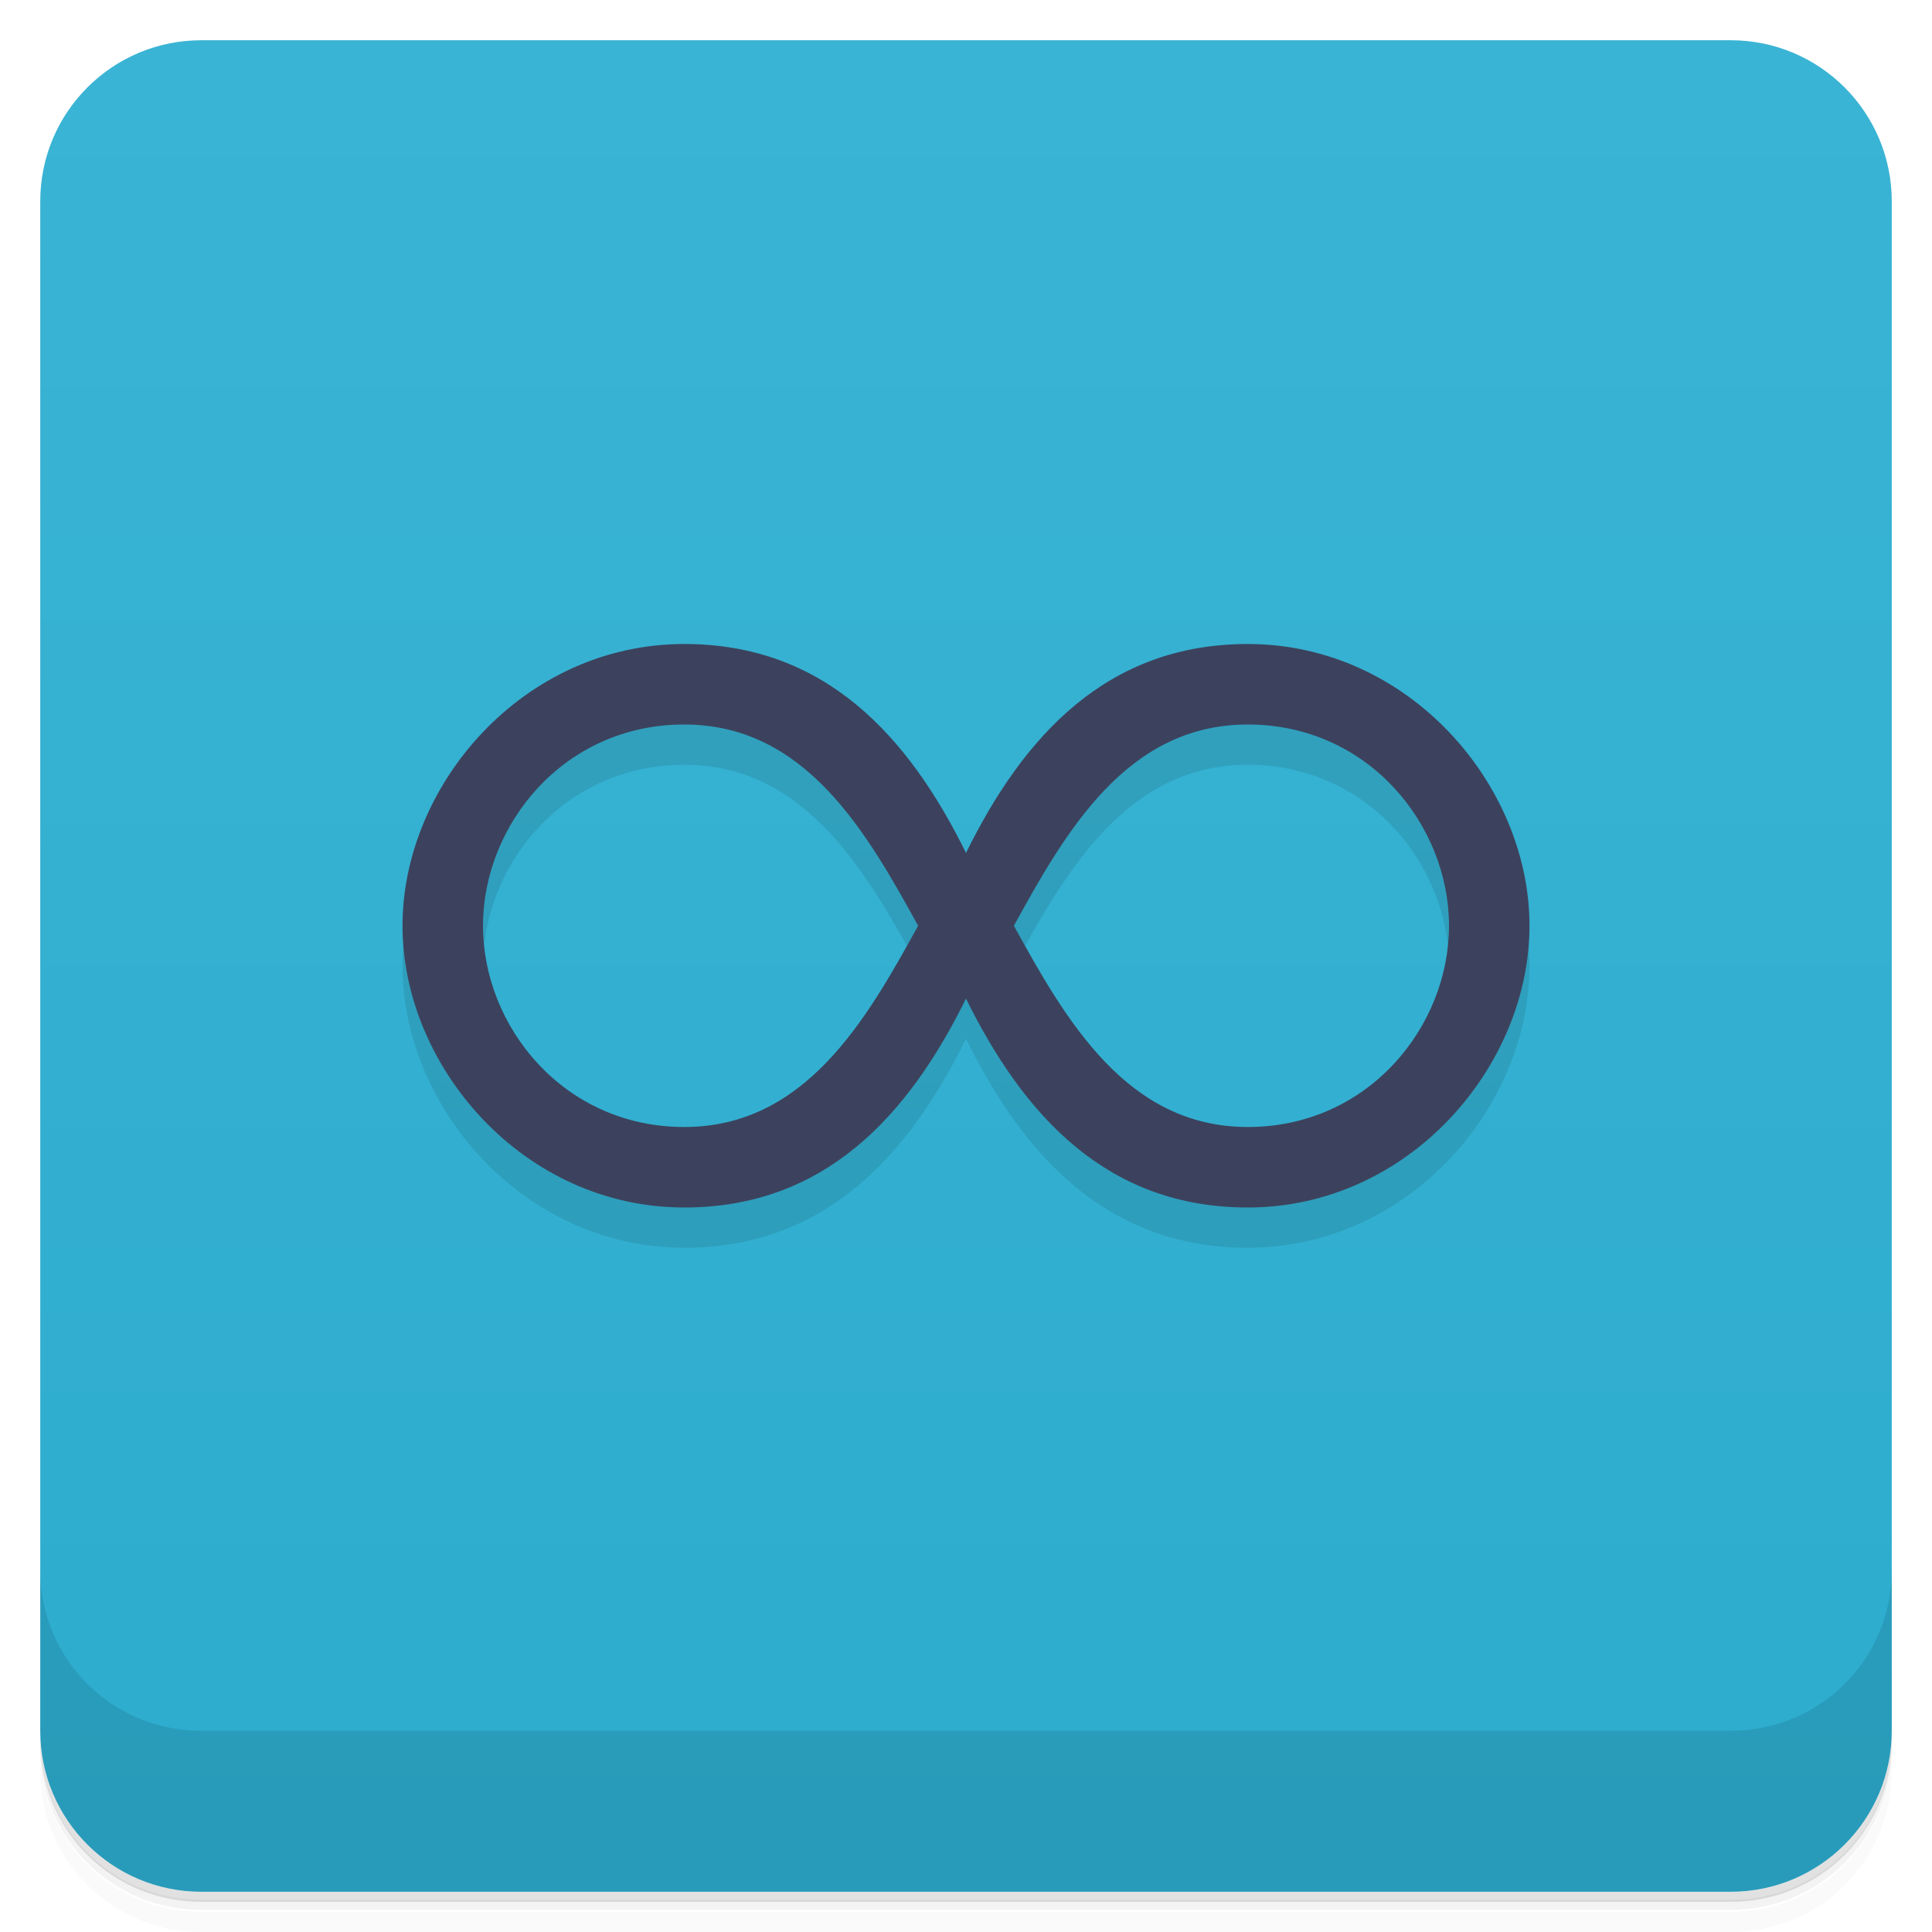
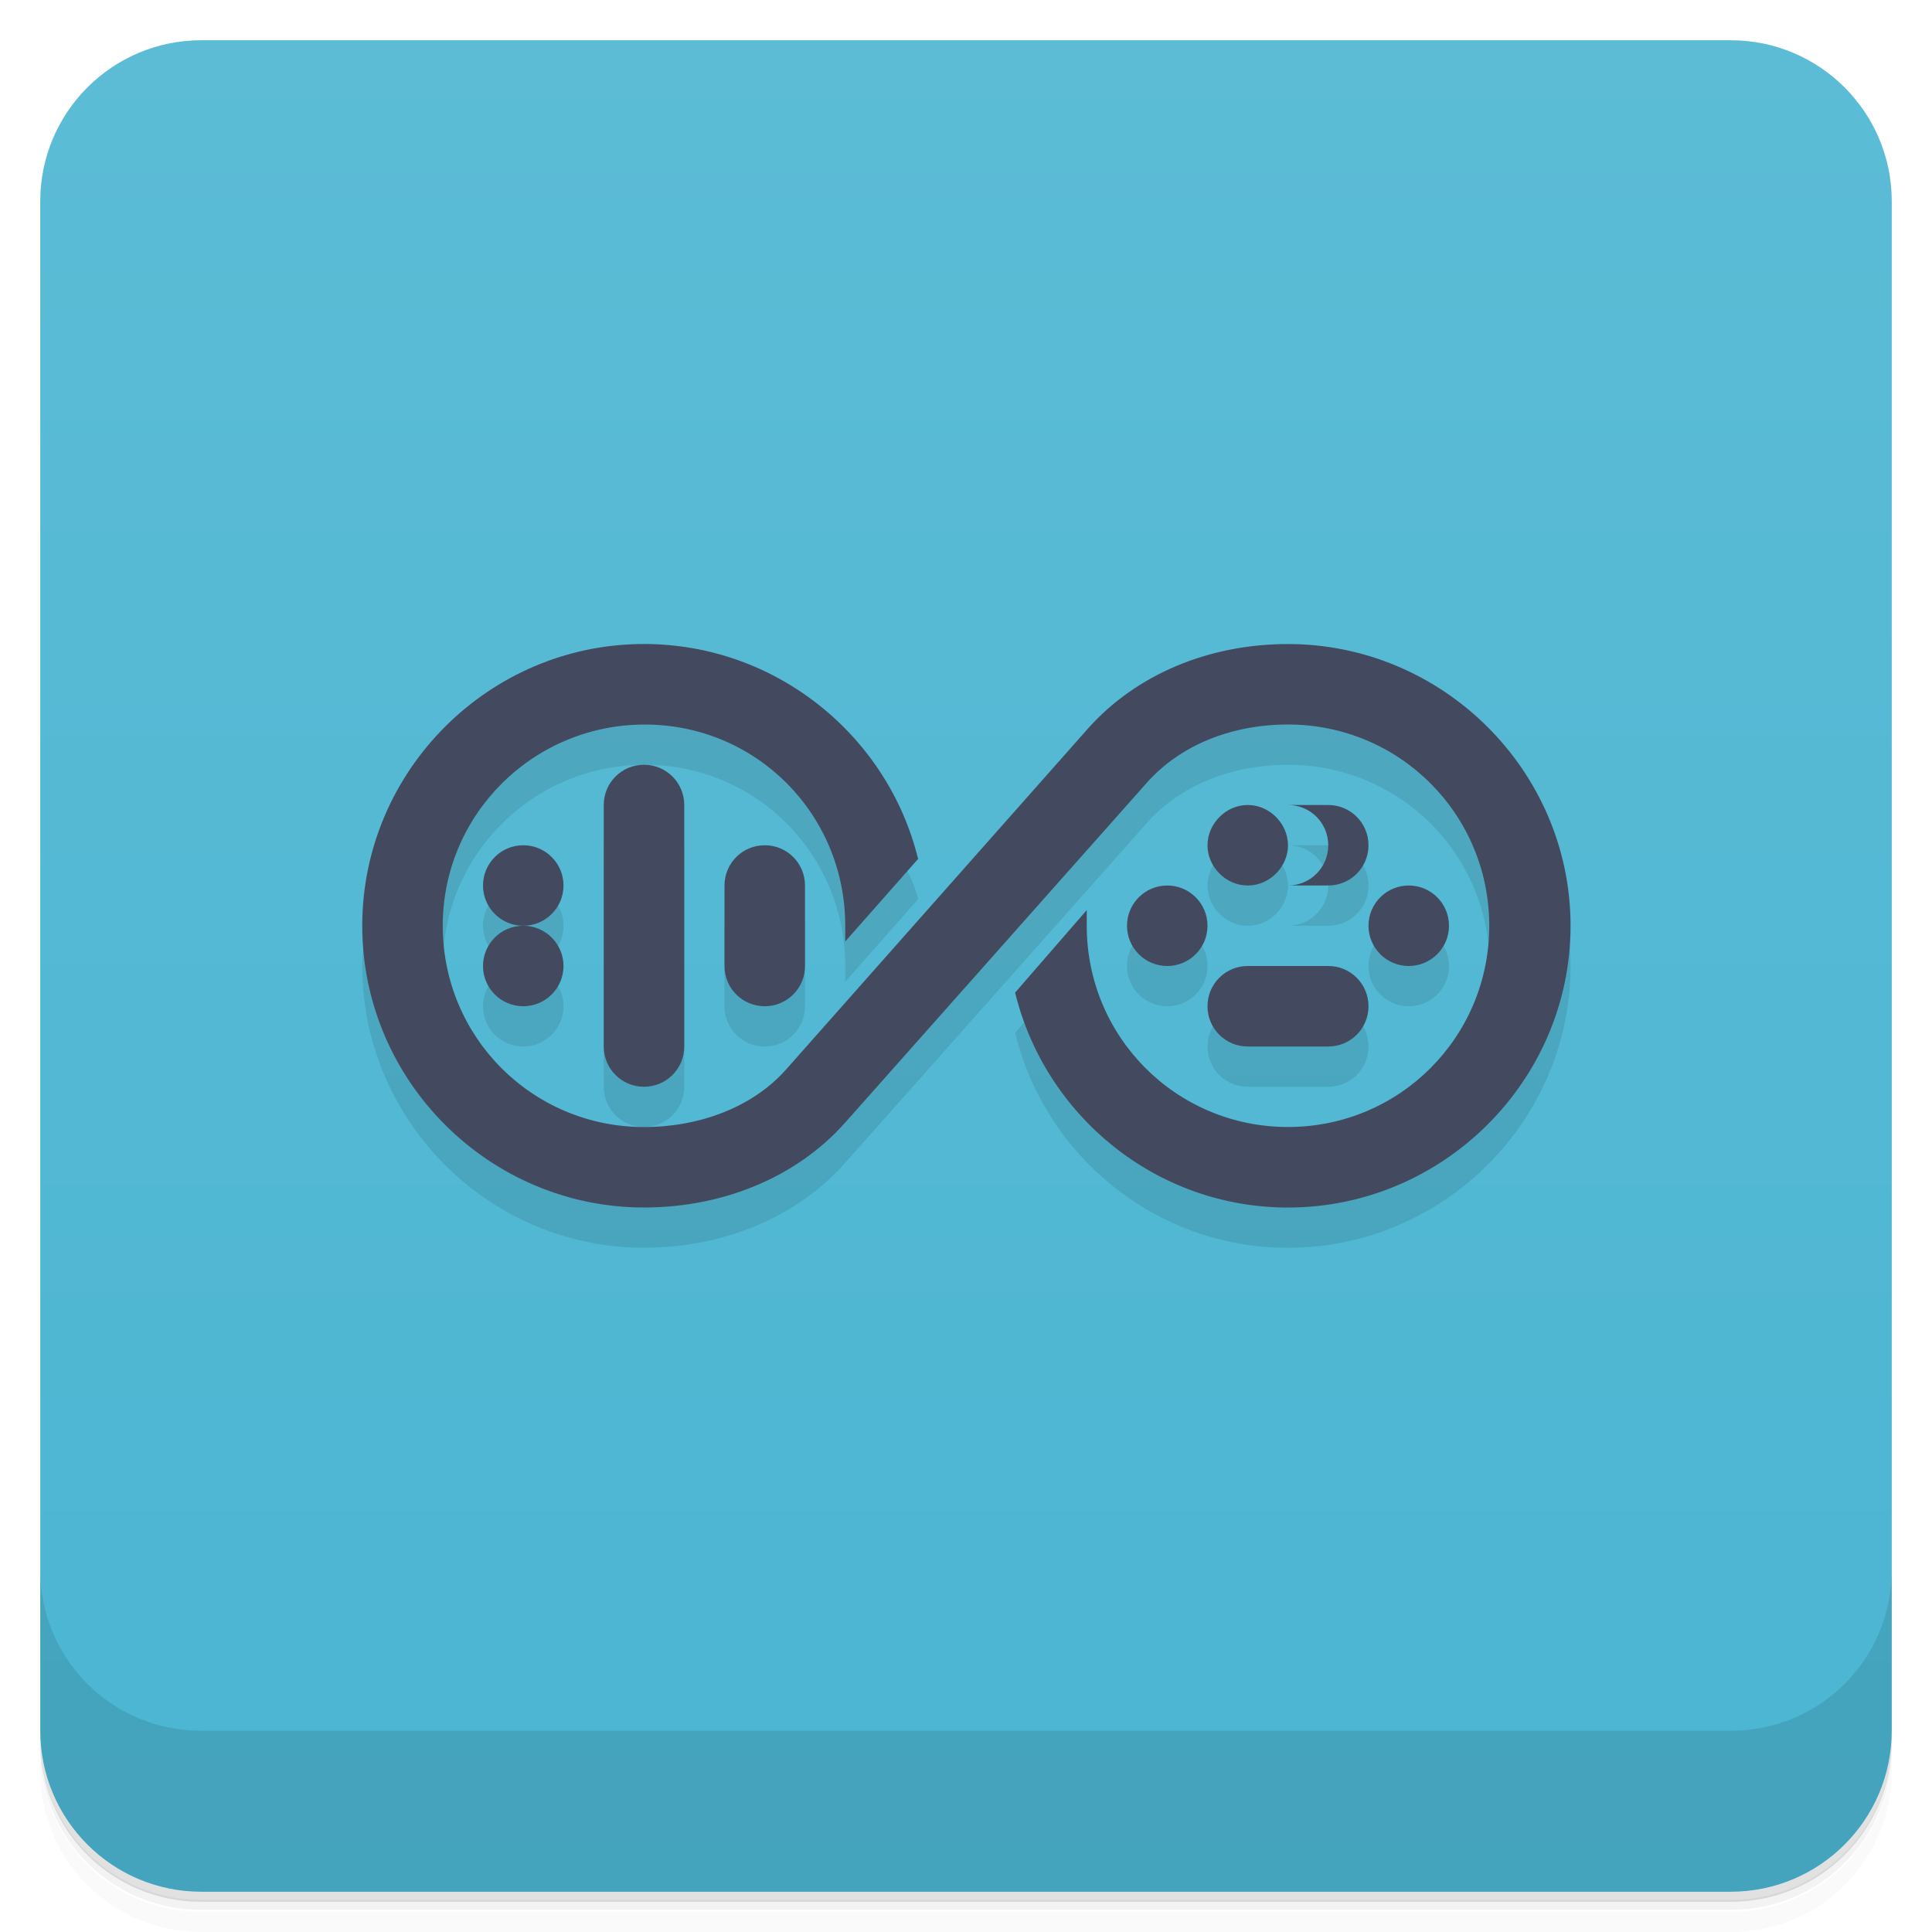
<svg xmlns="http://www.w3.org/2000/svg" version="1.1" viewBox="0 0 48 48">
  <defs>
    <linearGradient id="bg" x2="0" y1="1" y2="47" gradientUnits="userSpaceOnUse">
-       <stop style="stop-color:#3ab4d4" offset="0" />
-       <stop style="stop-color:#2dacce" offset="1" />
+       <stop style="stop-color:#5cbcd6" offset="0" />
+       <stop style="stop-color:#4bb5d2" offset="1" />
    </linearGradient>
  </defs>
-   <path d="m1 43v.25c0 2.22 1.78 4 4 4h38c2.22 0 4-1.78 4-4v-.25c0 2.22-1.78 4-4 4h-38c-2.22 0-4-1.78-4-4zm0 .5v.5c0 2.22 1.78 4 4 4h38c2.22 0 4-1.78 4-4v-.5c0 2.22-1.78 4-4 4h-38c-2.22 0-4-1.78-4-4z" style="opacity:.02" />
-   <path d="m1 43.2v.25c0 2.22 1.78 4 4 4h38c2.22 0 4-1.78 4-4v-.25c0 2.22-1.78 4-4 4h-38c-2.22 0-4-1.78-4-4z" style="opacity:.05" />
-   <path d="m1 43v.25c0 2.22 1.78 4 4 4h38c2.22 0 4-1.78 4-4v-.25c0 2.22-1.78 4-4 4h-38c-2.22 0-4-1.78-4-4z" style="opacity:.1" />
+   <path d="m1 43v0.25c0 2.22 1.78 4 4 4h38c2.22 0 4-1.78 4-4v-0.25c0 2.22-1.78 4-4 4h-38c-2.22 0-4-1.78-4-4zm0 0.5v0.5c0 2.22 1.78 4 4 4h38c2.22 0 4-1.78 4-4v-0.5c0 2.22-1.78 4-4 4h-38c-2.22 0-4-1.78-4-4z" style="opacity:.02" />
+   <path d="m1 43.2v0.25c0 2.22 1.78 4 4 4h38c2.22 0 4-1.78 4-4v-0.25c0 2.22-1.78 4-4 4h-38c-2.22 0-4-1.78-4-4z" style="opacity:.05" />
+   <path d="m1 43v0.25c0 2.22 1.78 4 4 4h38c2.22 0 4-1.78 4-4v-0.25c0 2.22-1.78 4-4 4h-38c-2.22 0-4-1.78-4-4z" style="opacity:.1" />
  <rect x="1" y="1" width="46" height="46" rx="4" style="fill:url(#bg)" />
  <path d="m1 39v4c0 2.22 1.78 4 4 4h38c2.22 0 4-1.78 4-4v-4c0 2.22-1.78 4-4 4h-38c-2.22 0-4-1.78-4-4z" style="opacity:.1" />
-   <path d="m17 17c-4 0-7 3.5-7 7s3 7 7 7c3.5 0 5.57-2.29 7-5.19 1.43 2.9 3.5 5.19 7 5.19 4 0 7-3.5 7-7s-3-7-7-7c-3.5 0-5.57 2.29-7 5.19-1.43-2.9-3.5-5.19-7-5.19zm0 2c3 0 4.52 2.65 5.81 5-1.29 2.35-2.81 5-5.81 5s-5-2.5-5-5 2-5 5-5zm14 0c3 0 5 2.5 5 5s-2 5-5 5-4.52-2.65-5.81-5c1.29-2.35 2.81-5 5.81-5z" style="opacity:.1" />
-   <path d="m17 16c-4 0-7 3.5-7 7s3 7 7 7c3.5 0 5.57-2.29 7-5.19 1.43 2.9 3.5 5.19 7 5.19 4 0 7-3.5 7-7s-3-7-7-7c-3.5 0-5.57 2.29-7 5.19-1.43-2.9-3.5-5.19-7-5.19zm0 2c3 0 4.52 2.65 5.81 5-1.29 2.35-2.81 5-5.81 5s-5-2.5-5-5 2-5 5-5zm14 0c3 0 5 2.5 5 5s-2 5-5 5-4.52-2.65-5.81-5c1.29-2.35 2.81-5 5.81-5z" style="fill:#3c425d" />
+   <path d="m16 17s-7 3.15-7 7 3.15 7 7 7c1.95 0 3.78-0.742 4.99-2.1l7.5-8.45c0.844-0.952 2.13-1.45 3.51-1.45 2.77 0 5.01 2.23 5.01 5s-2.24 5-5.01 5-5-2.23-5-5v-0.389l-1.78 2.05c0.749 3.06 3.5 5.34 6.78 5.34 3.85 0 7.02-3.15 7.02-7s-3.17-7-7.02-7c-1.95 0-3.76 0.742-4.97 2.1l-7.5 8.47c-0.838 0.945-2.16 1.43-3.53 1.43-2.77 0-5-2.23-5-5s2.25-5 5.02-5 4.98 2.23 4.98 5v0.389l1.81-2.05c-0.749-3.06-6.81-5.34-6.81-5.34zm-1 4v6c0 0.554 0.446 1 1 1s1-0.446 1-1v-6zm16 0c-0.552 0-1 0.472-1 1-6.17e-4 0.528 0.447 1 1 1s1-0.472 1-1c-4.81e-4 -0.528-0.448-1-1-1zm1 0c0.554 0 1 0.446 1 1s-0.446 1-1 1h1c0.554 0 1-0.446 1-1s-0.446-1-1-1zm-19 1c-0.552 0-1 0.448-1 1s0.448 1 1 1 1-0.448 1-1-0.448-1-1-1zm0 2c-0.552 0-1 0.448-1 1s0.448 1 1 1 1-0.448 1-1-0.448-1-1-1zm5-1v2c0 0.554 0.446 1 1 1s1-0.446 1-1v-2zm11 0c-0.552 0-1 0.448-1 1s0.448 1 1 1 1-0.448 1-1-0.448-1-1-1zm6 0c-0.552 0-1 0.448-1 1s0.448 1 1 1 1-0.448 1-1-0.448-1-1-1zm-4 2c-0.554 0-1 0.446-1 1s0.446 1 1 1h2c0.554 0 1-0.446 1-1s-0.446-1-1-1z" style="opacity:.1" />
+   <path d="m16 16c-3.85 0-7 3.15-7 7s3.15 7 7 7c1.95 0 3.78-0.742 4.99-2.1l7.5-8.45c0.844-0.952 2.13-1.45 3.51-1.45 2.77 0 5 2.23 5 5s-2.23 5-5 5-5-2.23-5-5v-0.389l-1.78 2.05c0.749 3.06 3.5 5.34 6.78 5.34 3.85 0 7.02-3.15 7.02-7s-3.17-7-7.02-7c-1.95 0-3.76 0.742-4.97 2.1l-7.5 8.47c-0.838 0.945-2.16 1.43-3.53 1.43-2.77 0-5-2.23-5-5s2.25-5 5.02-5 4.98 2.23 4.98 5v0.389l1.81-2.05c-0.749-3.06-3.53-5.34-6.81-5.34zm0 3c-0.554 0-1 0.446-1 1v6c0 0.554 0.446 1 1 1s1-0.446 1-1v-6c0-0.554-0.446-1-1-1zm15 1c-0.552 0-1 0.472-1 1-6.17e-4 0.528 0.447 1 1 1s1-0.472 1-1c-4.81e-4 -0.528-0.448-1-1-1zm1 0c0.554 0 1 0.446 1 1s-0.446 1-1 1h1c0.554 0 1-0.446 1-1s-0.446-1-1-1zm-19 1c-0.552 0-1 0.448-1 1s0.448 1 1 1 1-0.448 1-1-0.448-1-1-1zm0 2c-0.552 0-1 0.448-1 1s0.448 1 1 1 1-0.448 1-1-0.448-1-1-1zm6-2c-0.554 0-1 0.446-1 1v2c0 0.554 0.446 1 1 1s1-0.446 1-1v-2c0-0.554-0.446-1-1-1zm10 1c-0.552 0-1 0.448-1 1s0.448 1 1 1 1-0.448 1-1-0.448-1-1-1zm6 0c-0.552 0-1 0.448-1 1s0.448 1 1 1 1-0.448 1-1-0.448-1-1-1zm-4 2c-0.554 0-1 0.446-1 1s0.446 1 1 1h2c0.554 0 1-0.446 1-1s-0.446-1-1-1z" style="fill:#434a60" />
</svg>
